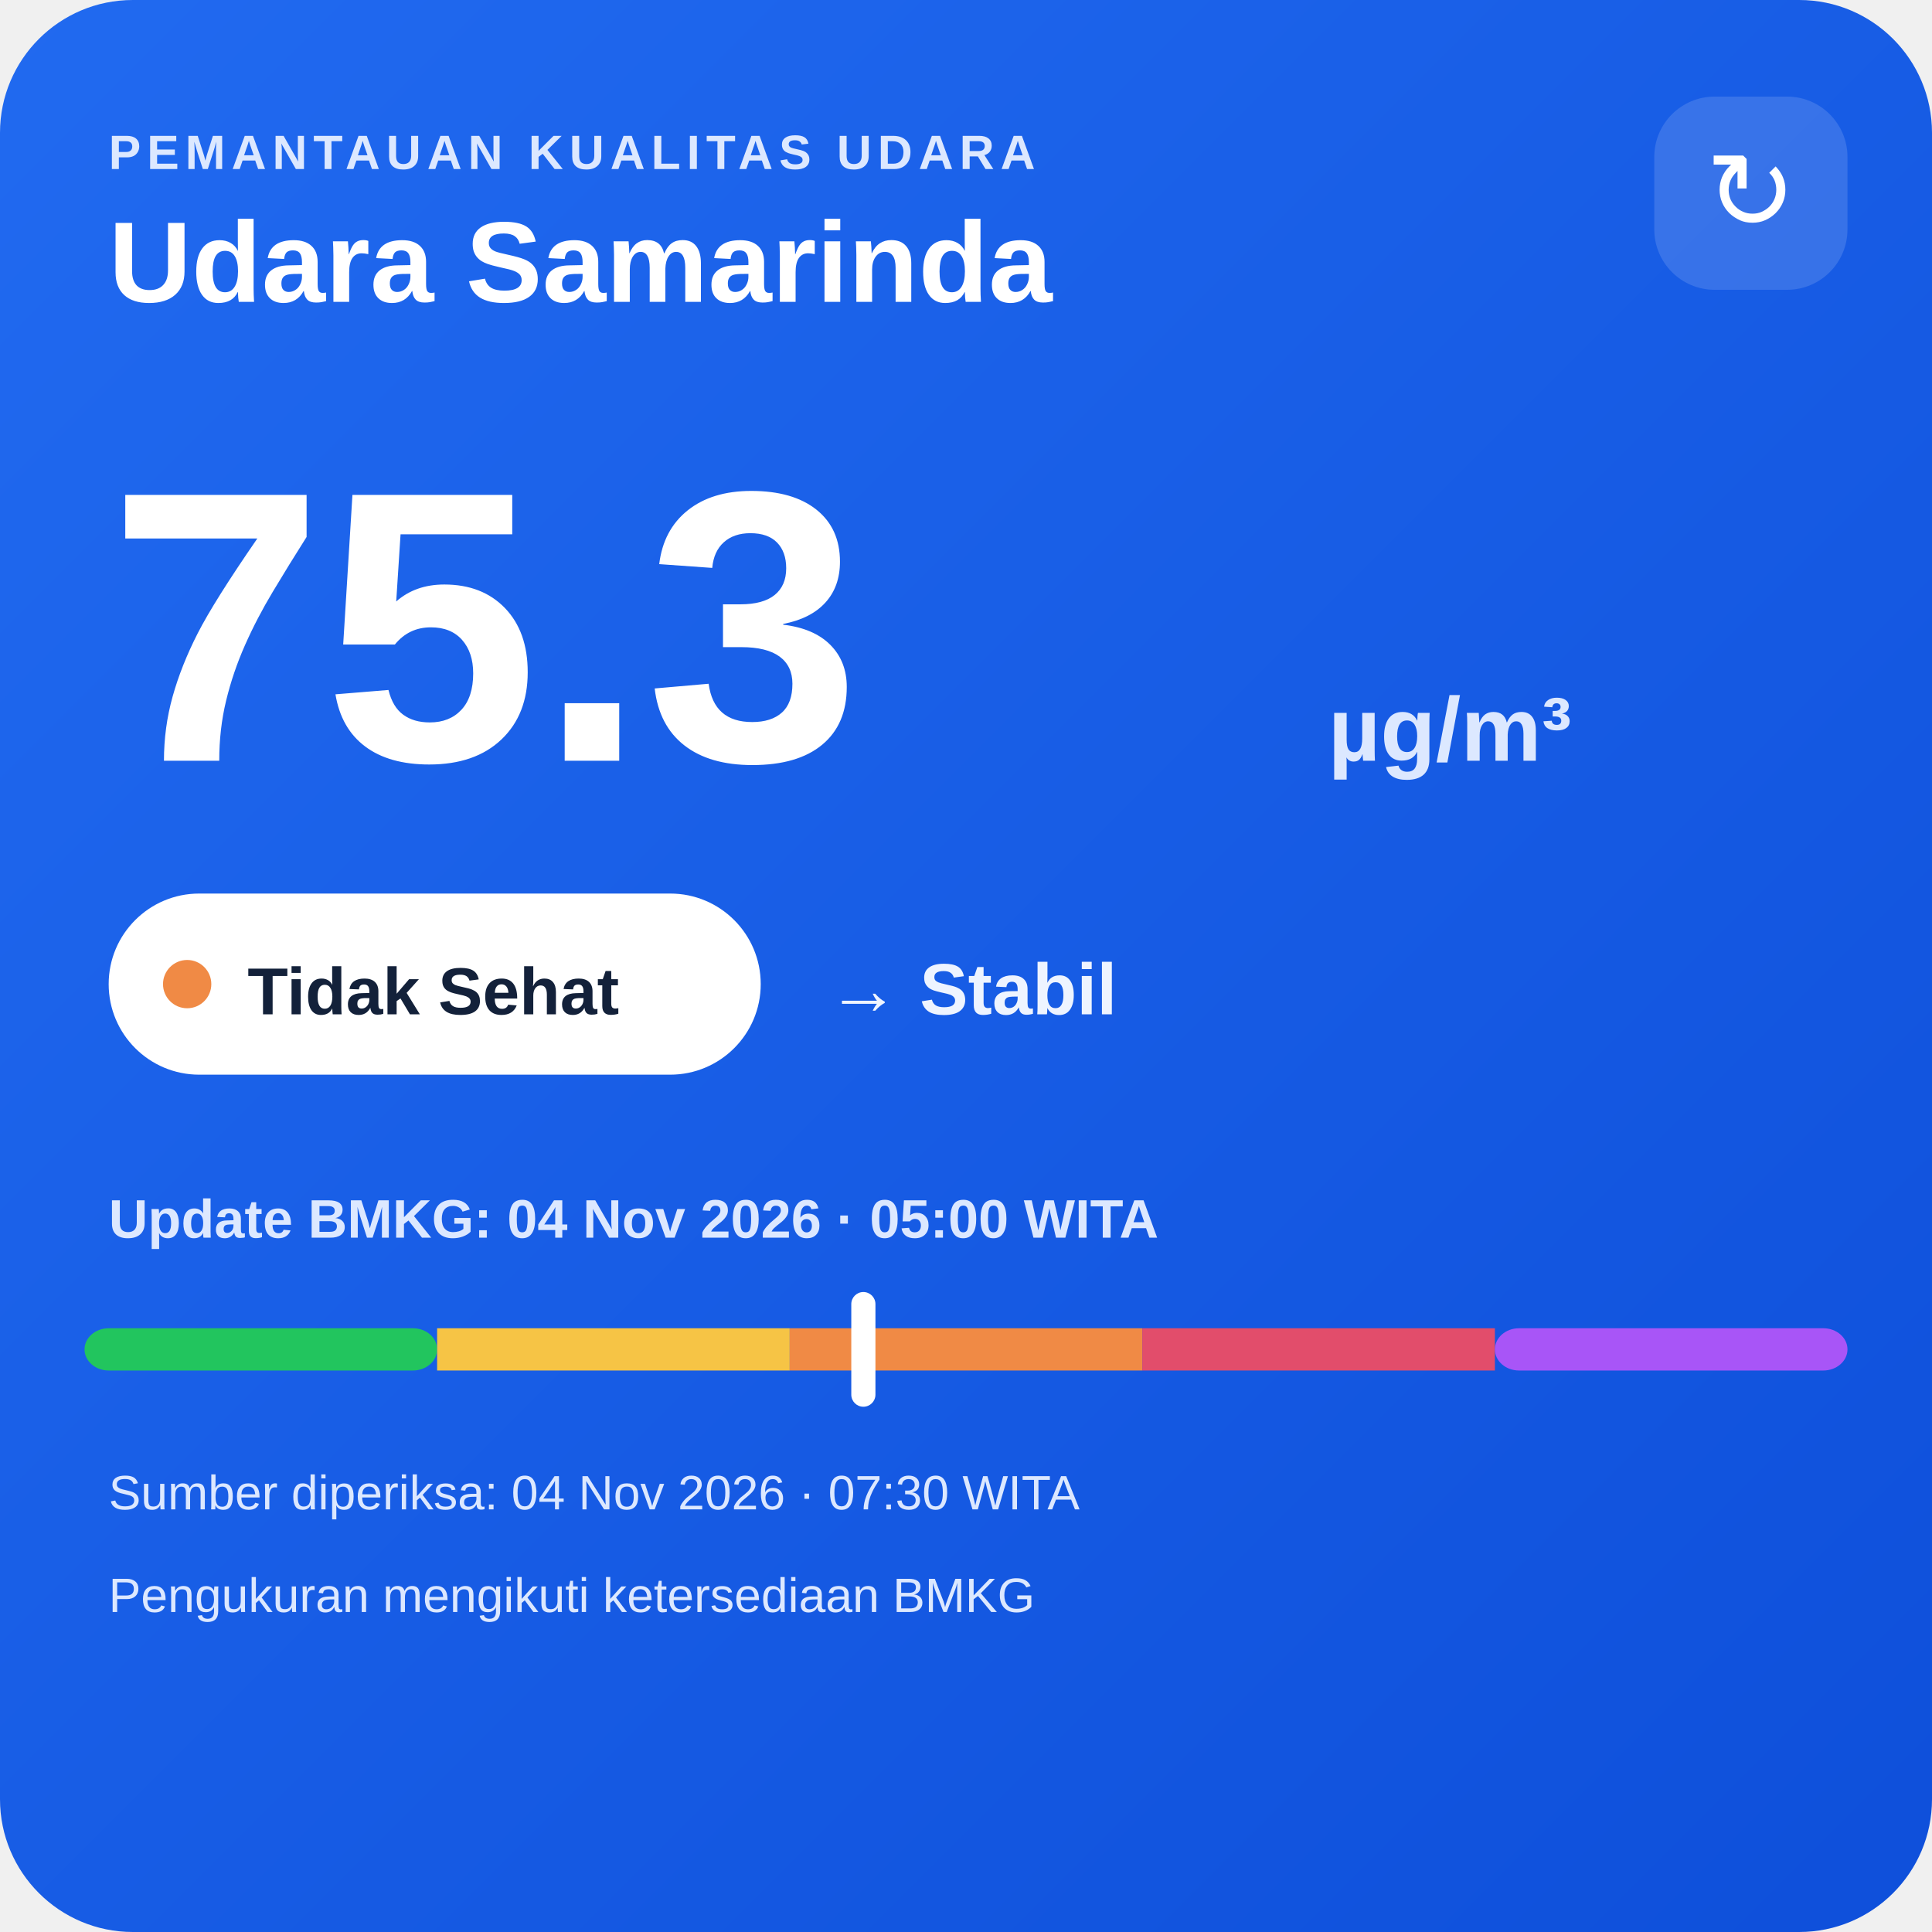
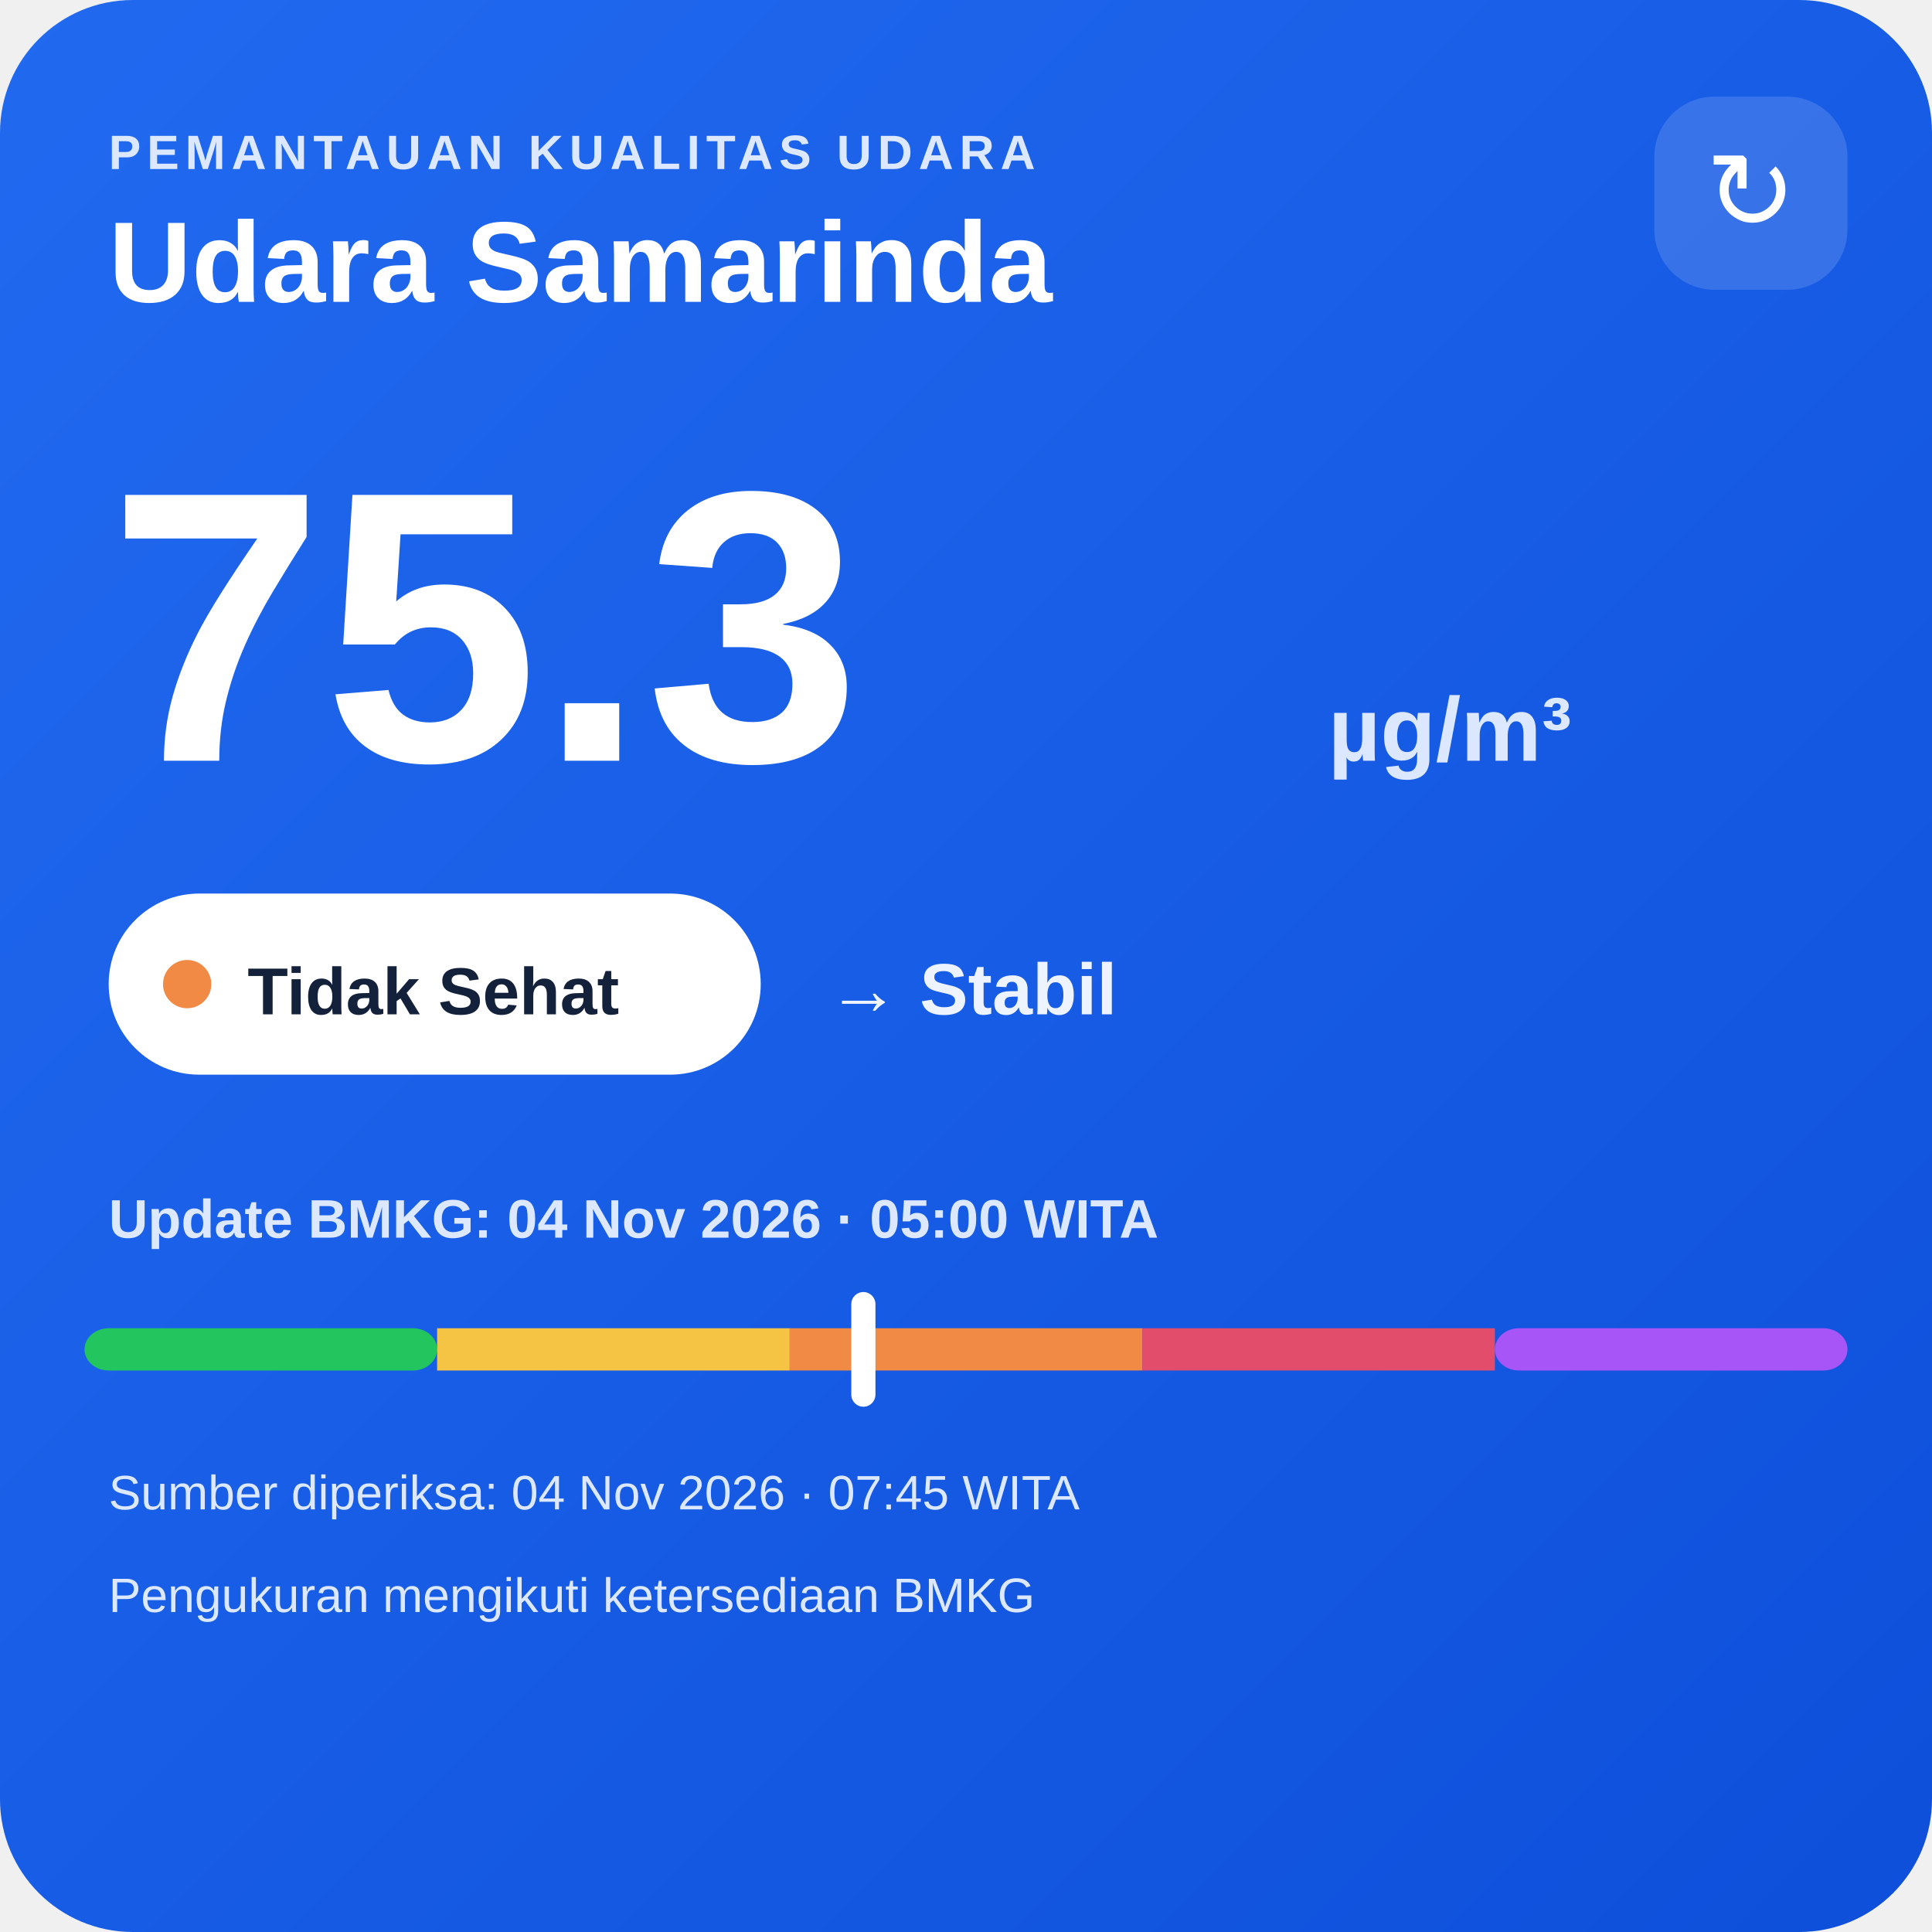
<svg xmlns="http://www.w3.org/2000/svg" width="320" height="320" viewBox="0 0 320 320">
  <defs>
    <linearGradient id="bg" x1="0" y1="0" x2="1" y2="1">
      <stop offset="0" stop-color="#216af0" />
      <stop offset="1" stop-color="#0e4fda" />
    </linearGradient>
  </defs>
  <rect width="320" height="320" rx="22" fill="url(#bg)" />
  <text x="18" y="28" fill="#dce8ff" font-family="Arial,sans-serif" font-size="8" font-weight="700" letter-spacing="1">PEMANTAUAN KUALITAS UDARA</text>
  <text x="18" y="50" fill="#ffffff" font-family="Arial,sans-serif" font-size="19" font-weight="700">Udara Samarinda</text>
  <rect x="274" y="16" width="32" height="32" rx="10" fill="#ffffff" fill-opacity=".14" />
  <text x="290" y="38" text-anchor="middle" fill="#ffffff" font-family="Arial,sans-serif" font-size="18">↻</text>
  <text x="18" y="126" fill="#ffffff" font-family="Arial,sans-serif" font-size="64" font-weight="800">75.3</text>
  <text x="220" y="126" fill="#dce8ff" font-family="Arial,sans-serif" font-size="15" font-weight="700">µg/m³</text>
  <rect x="18" y="148" width="108" height="30" rx="15" fill="#ffffff" />
  <circle cx="31" cy="163" r="4" fill="#f08a45" />
  <text x="41" y="168" fill="#13213a" font-family="Arial,sans-serif" font-size="11" font-weight="700">Tidak Sehat</text>
  <text x="137" y="168" fill="#eef4ff" font-family="Arial,sans-serif" font-size="12" font-weight="700">→ Stabil</text>
  <text x="18" y="205" fill="#dce8ff" font-family="Arial,sans-serif" font-size="9" font-weight="700">Update BMKG: 04 Nov 2026 · 05:00 WITA</text>
  <rect x="14" y="220" width="58.4" height="7" rx="4" fill="#22c55e" />
  <rect x="72.4" y="220" width="58.4" height="7" fill="#f6c445" />
  <rect x="130.8" y="220" width="58.4" height="7" fill="#f08a45" />
  <rect x="189.2" y="220" width="58.4" height="7" fill="#e24d6b" />
  <rect x="247.6" y="220" width="58.4" height="7" rx="4" fill="#a855f7" />
  <rect x="141.0" y="214" width="4" height="19" rx="2" fill="#ffffff" />
-   <text x="18" y="250" fill="#dce8ff" font-family="Arial,sans-serif" font-size="8">Sumber diperiksa: 04 Nov 2026 · 07:30 WITA</text>
+   <text x="18" y="250" fill="#dce8ff" font-family="Arial,sans-serif" font-size="8">Sumber diperiksa: 04 Nov 2026 · 07:45 WITA</text>
  <text x="18" y="267" fill="#dce8ff" font-family="Arial,sans-serif" font-size="8">Pengukuran mengikuti ketersediaan BMKG</text>
</svg>
